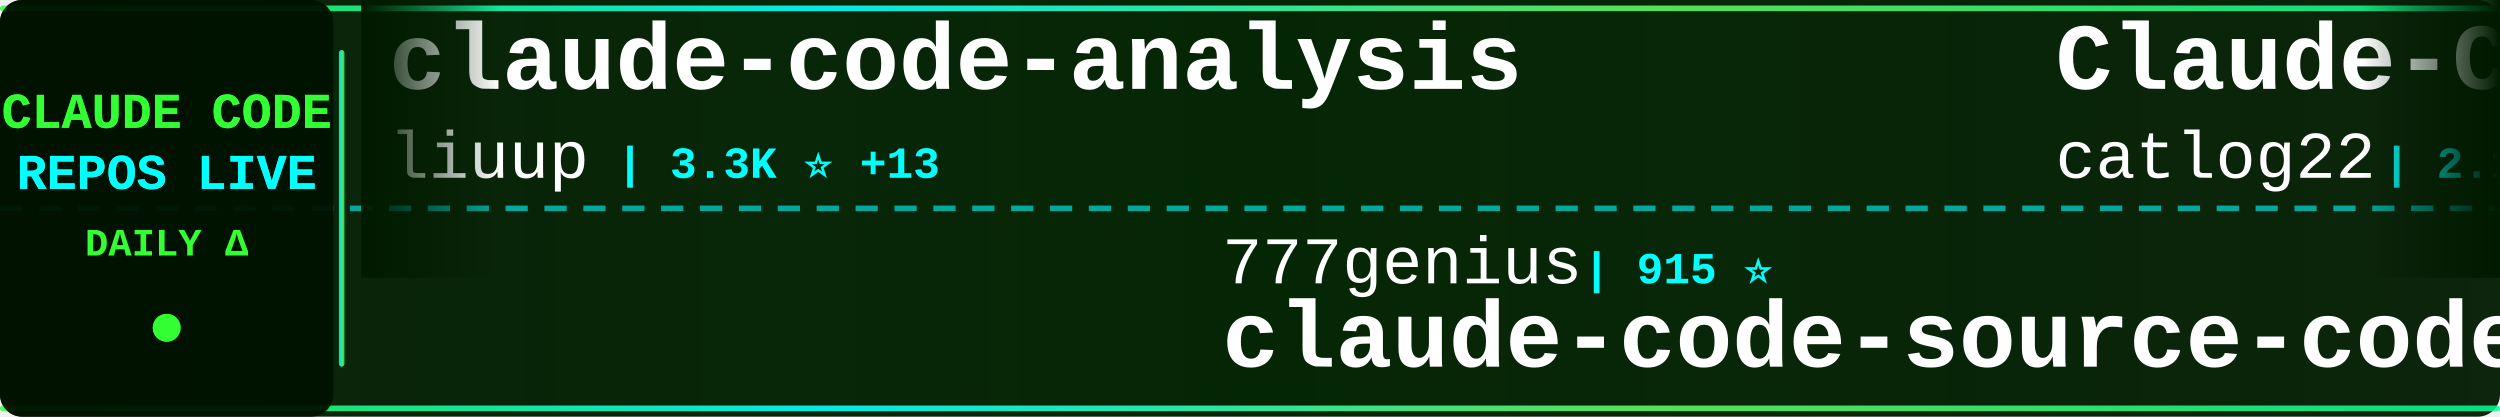
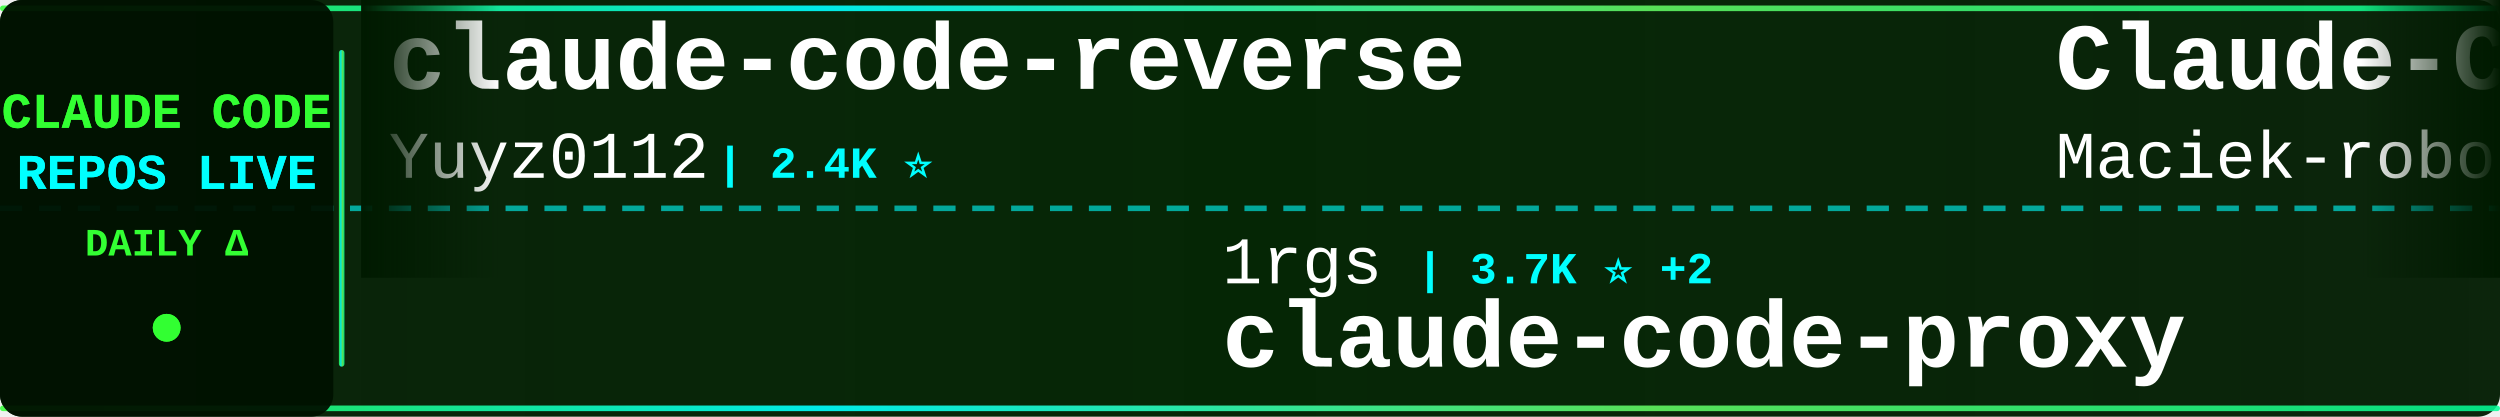
<svg xmlns="http://www.w3.org/2000/svg" width="900" height="150">
  <defs>
    <linearGradient id="tickerBg" x1="0%" y1="0%" x2="100%" y2="0%">
      <stop offset="0%" style="stop-color:#001a00;stop-opacity:0.95" />
      <stop offset="50%" style="stop-color:#002200;stop-opacity:0.98" />
      <stop offset="100%" style="stop-color:#001a00;stop-opacity:0.95" />
    </linearGradient>
    <linearGradient id="borderGrad" x1="0%" y1="0%" x2="100%" y2="0%">
      <stop offset="0%" style="stop-color:#33ff33;stop-opacity:0.85">
        <animate attributeName="stop-opacity" values="0.85;1;0.85" dur="2s" repeatCount="indefinite" />
      </stop>
      <stop offset="33%" style="stop-color:#00ffff;stop-opacity:0.9">
        <animate attributeName="stop-opacity" values="0.9;1;0.9" dur="2.2s" repeatCount="indefinite" />
      </stop>
      <stop offset="66%" style="stop-color:#66ff66;stop-opacity:0.85">
        <animate attributeName="stop-opacity" values="0.85;1;0.85" dur="1.8s" repeatCount="indefinite" />
      </stop>
      <stop offset="100%" style="stop-color:#00ff99;stop-opacity:0.85">
        <animate attributeName="stop-opacity" values="0.85;1;0.85" dur="2s" repeatCount="indefinite" />
      </stop>
    </linearGradient>
    <filter id="textGlow">
      <feGaussianBlur stdDeviation="0.1" result="coloredBlur" />
      <feMerge>
        <feMergeNode in="coloredBlur" />
        <feMergeNode in="SourceGraphic" />
      </feMerge>
    </filter>
    <filter id="metricGlow">
      <feGaussianBlur stdDeviation="0.2" result="coloredBlur" />
      <feMerge>
        <feMergeNode in="coloredBlur" />
        <feMergeNode in="SourceGraphic" />
      </feMerge>
    </filter>
    <linearGradient id="leftFade" x1="0%" y1="0%" x2="100%" y2="0%">
      <stop offset="0%" style="stop-color:#001a00;stop-opacity:1" />
      <stop offset="100%" style="stop-color:#001a00;stop-opacity:0" />
    </linearGradient>
    <linearGradient id="rightFade" x1="0%" y1="0%" x2="100%" y2="0%">
      <stop offset="0%" style="stop-color:#001a00;stop-opacity:0" />
      <stop offset="100%" style="stop-color:#001a00;stop-opacity:1" />
    </linearGradient>
  </defs>
  <rect width="900" height="150" fill="url(#tickerBg)" rx="8" />
  <rect x="0" y="2" width="900" height="2" fill="url(#borderGrad)" rx="1" />
  <rect x="0" y="146" width="900" height="2" fill="url(#borderGrad)" rx="1" />
  <line x1="0" y1="75" x2="900" y2="75" stroke="#00ffff" stroke-width="2" stroke-dasharray="8 6" opacity="0.6" />
  <rect x="0" y="0" width="120" height="150" fill="#001100" opacity="0.95" rx="8" />
  <text x="60" y="46" font-family="'Courier New', monospace" font-size="18" font-weight="bold" fill="#33ff33" text-anchor="middle" filter="url(#textGlow)">
    CLAUDE CODE
  </text>
  <text x="60" y="68" font-family="'Courier New', monospace" font-size="18" font-weight="bold" fill="#00ffff" text-anchor="middle" filter="url(#textGlow)">
    REPOS LIVE
  </text>
  <text x="60" y="92" font-family="'Courier New', monospace" font-size="14" font-weight="bold" fill="#33ff33" text-anchor="middle">
    DAILY Δ
  </text>
  <circle cx="60" cy="118" r="5" fill="#33ff33" filter="url(#metricGlow)">
    <animate attributeName="r" values="4;6;4" dur="1.5s" repeatCount="indefinite" />
    <animate attributeName="opacity" values="0.6;1;0.6" dur="1.5s" repeatCount="indefinite" />
  </circle>
  <rect x="122" y="18" width="2" height="114" fill="url(#borderGrad)" rx="1" />
  <clipPath id="tickerClip">
    <rect x="130" y="0" width="770" height="150" />
  </clipPath>
  <g clip-path="url(#tickerClip)">
    <g id="tickerItems">
      <animateTransform attributeName="transform" attributeType="XML" type="translate" from="0 0" to="-3000 0" dur="54s" repeatCount="indefinite" />
      <g transform="translate(0, 0)">
-         <text x="140" y="32" font-family="'Courier New', monospace" font-size="34" font-weight="bold" fill="#ffffff">claude-code-analysis</text>
-         <text x="140" y="64" font-family="'Courier New', monospace" font-size="24" font-weight="normal" fill="#ffffff" opacity="1.0">liuup</text>
-         <text x="222" y="64" font-family="'Courier New', monospace" font-size="16" font-weight="bold" fill="#00ffff"> | 3.3K ⭐ +13</text>
+         <text x="140" y="32" font-family="'Courier New', monospace" font-size="34" font-weight="bold" fill="#ffffff">claude-code-reverse</text>
+         <text x="140" y="64" font-family="'Courier New', monospace" font-size="24" font-weight="normal" fill="#ffffff" opacity="1.0">Yuyz0112</text>
+         <text x="258" y="64" font-family="'Courier New', monospace" font-size="16" font-weight="bold" fill="#00ffff"> | 2.4K ⭐</text>
      </g>
      <g transform="translate(300, 0)">
-         <text x="140" y="102" font-family="'Courier New', monospace" font-size="24" font-weight="normal" fill="#ffffff" opacity="1.0">777genius</text>
-         <text x="270" y="102" font-family="'Courier New', monospace" font-size="16" font-weight="bold" fill="#00ffff"> | 915 ⭐</text>
-         <text x="140" y="132" font-family="'Courier New', monospace" font-size="34" font-weight="bold" fill="#ffffff">claude-code-source-code</text>
+         <text x="140" y="102" font-family="'Courier New', monospace" font-size="24" font-weight="normal" fill="#ffffff" opacity="1.0">1rgs</text>
+         <text x="210" y="102" font-family="'Courier New', monospace" font-size="16" font-weight="bold" fill="#00ffff"> | 3.7K ⭐ +2</text>
+         <text x="140" y="132" font-family="'Courier New', monospace" font-size="34" font-weight="bold" fill="#ffffff">claude-code-proxy</text>
      </g>
      <g transform="translate(600, 0)">
-         <text x="140" y="32" font-family="'Courier New', monospace" font-size="34" font-weight="bold" fill="#ffffff">Claude-Code-Workflow</text>
-         <text x="140" y="64" font-family="'Courier New', monospace" font-size="24" font-weight="normal" fill="#ffffff" opacity="1.0">catlog22</text>
-         <text x="258" y="64" font-family="'Courier New', monospace" font-size="16" font-weight="bold" fill="#00ffff"> | 2.1K ⭐</text>
+         <text x="140" y="32" font-family="'Courier New', monospace" font-size="34" font-weight="bold" fill="#ffffff">Claude-Code-Usage-Monito...</text>
+         <text x="140" y="64" font-family="'Courier New', monospace" font-size="24" font-weight="normal" fill="#ffffff" opacity="1.0">Maciek-roboblog</text>
+         <text x="342" y="64" font-family="'Courier New', monospace" font-size="16" font-weight="bold" fill="#00ffff"> | 8.3K ⭐ +6</text>
      </g>
      <g transform="translate(900, 0)">
-         <text x="140" y="102" font-family="'Courier New', monospace" font-size="24" font-weight="normal" fill="#ffffff" opacity="1.0">digitalsamba</text>
-         <text x="306" y="102" font-family="'Courier New', monospace" font-size="16" font-weight="bold" fill="#00ffff"> | 1.6K ⭐ +8</text>
-         <text x="140" y="132" font-family="'Courier New', monospace" font-size="34" font-weight="bold" fill="#ffffff">claude-code-video-toolki...</text>
+         <text x="140" y="102" font-family="'Courier New', monospace" font-size="24" font-weight="normal" fill="#ffffff" opacity="1.0">kodu-ai</text>
+         <text x="246" y="102" font-family="'Courier New', monospace" font-size="16" font-weight="bold" fill="#00ffff"> | 5.3K ⭐</text>
+         <text x="140" y="132" font-family="'Courier New', monospace" font-size="34" font-weight="bold" fill="#ffffff">claude-coder</text>
      </g>
      <g transform="translate(1200, 0)">
-         <text x="140" y="32" font-family="'Courier New', monospace" font-size="34" font-weight="bold" fill="#ffffff">Claude-Code</text>
-         <text x="140" y="64" font-family="'Courier New', monospace" font-size="24" font-weight="normal" fill="#ffffff" opacity="1.0">KPR111</text>
-         <text x="234" y="64" font-family="'Courier New', monospace" font-size="16" font-weight="bold" fill="#00ffff"> | 18 ⭐</text>
+         <text x="140" y="32" font-family="'Courier New', monospace" font-size="34" font-weight="bold" fill="#ffffff">andrej-karpathy-skills</text>
+         <text x="140" y="64" font-family="'Courier New', monospace" font-size="24" font-weight="normal" fill="#ffffff" opacity="1.0">multica-ai</text>
+         <text x="282" y="64" font-family="'Courier New', monospace" font-size="16" font-weight="bold" fill="#00ffff"> | 181.6K ⭐ +581</text>
      </g>
      <g transform="translate(1500, 0)">
-         <text x="140" y="102" font-family="'Courier New', monospace" font-size="24" font-weight="normal" fill="#ffffff" opacity="1.0">lintsinghua</text>
-         <text x="294" y="102" font-family="'Courier New', monospace" font-size="16" font-weight="bold" fill="#00ffff"> | 3.7K ⭐ +10</text>
-         <text x="140" y="132" font-family="'Courier New', monospace" font-size="34" font-weight="bold" fill="#ffffff">claude-code-book</text>
+         <text x="140" y="102" font-family="'Courier New', monospace" font-size="24" font-weight="normal" fill="#ffffff" opacity="1.0">centminmod</text>
+         <text x="282" y="102" font-family="'Courier New', monospace" font-size="16" font-weight="bold" fill="#00ffff"> | 2.4K ⭐ +3</text>
+         <text x="140" y="132" font-family="'Courier New', monospace" font-size="34" font-weight="bold" fill="#ffffff">my-claude-code-setup</text>
      </g>
      <g transform="translate(1800, 0)">
-         <text x="140" y="32" font-family="'Courier New', monospace" font-size="34" font-weight="bold" fill="#ffffff">claude-code-tips</text>
-         <text x="140" y="64" font-family="'Courier New', monospace" font-size="24" font-weight="normal" fill="#ffffff" opacity="1.0">ykdojo</text>
-         <text x="234" y="64" font-family="'Courier New', monospace" font-size="16" font-weight="bold" fill="#00ffff"> | 8.9K ⭐ +14</text>
+         <text x="140" y="32" font-family="'Courier New', monospace" font-size="34" font-weight="bold" fill="#ffffff">edmunds-claude-code</text>
+         <text x="140" y="64" font-family="'Courier New', monospace" font-size="24" font-weight="normal" fill="#ffffff" opacity="1.0">edmund-io</text>
+         <text x="270" y="64" font-family="'Courier New', monospace" font-size="16" font-weight="bold" fill="#00ffff"> | 1.5K ⭐ +1</text>
      </g>
      <g transform="translate(2100, 0)">
-         <text x="140" y="102" font-family="'Courier New', monospace" font-size="24" font-weight="normal" fill="#ffffff" opacity="1.0">jeremylongshore</text>
-         <text x="342" y="102" font-family="'Courier New', monospace" font-size="16" font-weight="bold" fill="#00ffff"> | 2.4K ⭐ +9</text>
-         <text x="140" y="132" font-family="'Courier New', monospace" font-size="34" font-weight="bold" fill="#ffffff">claude-code-plugins-plus...</text>
+         <text x="140" y="102" font-family="'Courier New', monospace" font-size="24" font-weight="normal" fill="#ffffff" opacity="1.0">VILA-Lab</text>
+         <text x="258" y="102" font-family="'Courier New', monospace" font-size="16" font-weight="bold" fill="#00ffff"> | 1.7K ⭐ +8</text>
+         <text x="140" y="132" font-family="'Courier New', monospace" font-size="34" font-weight="bold" fill="#ffffff">Dive-into-Claude-Code</text>
      </g>
      <g transform="translate(2400, 0)">
-         <text x="140" y="32" font-family="'Courier New', monospace" font-size="34" font-weight="bold" fill="#ffffff">claude-code-guide</text>
-         <text x="140" y="64" font-family="'Courier New', monospace" font-size="24" font-weight="normal" fill="#ffffff" opacity="1.0">Cranot</text>
-         <text x="234" y="64" font-family="'Courier New', monospace" font-size="16" font-weight="bold" fill="#00ffff"> | 2.8K ⭐ +1</text>
+         <text x="140" y="32" font-family="'Courier New', monospace" font-size="34" font-weight="bold" fill="#ffffff">claude-code-from-source</text>
+         <text x="140" y="64" font-family="'Courier New', monospace" font-size="24" font-weight="normal" fill="#ffffff" opacity="1.0">alejandrobalderas</text>
+         <text x="366" y="64" font-family="'Courier New', monospace" font-size="16" font-weight="bold" fill="#00ffff"> | 2.3K ⭐ +7</text>
      </g>
      <g transform="translate(2700, 0)">
-         <text x="140" y="102" font-family="'Courier New', monospace" font-size="24" font-weight="normal" fill="#ffffff" opacity="1.0">Donchitos</text>
-         <text x="270" y="102" font-family="'Courier New', monospace" font-size="16" font-weight="bold" fill="#00ffff"> | 22.1K ⭐ +66</text>
-         <text x="140" y="132" font-family="'Courier New', monospace" font-size="34" font-weight="bold" fill="#ffffff">Claude-Code-Game-Studios</text>
+         <text x="140" y="102" font-family="'Courier New', monospace" font-size="24" font-weight="normal" fill="#ffffff" opacity="1.0">huangserva</text>
+         <text x="282" y="102" font-family="'Courier New', monospace" font-size="16" font-weight="bold" fill="#00ffff"> | 609 ⭐</text>
+         <text x="140" y="132" font-family="'Courier New', monospace" font-size="34" font-weight="bold" fill="#ffffff">claude-code-cli</text>
      </g>
      <g transform="translate(3000, 0)">
-         <text x="140" y="32" font-family="'Courier New', monospace" font-size="34" font-weight="bold" fill="#ffffff">claude-code-analysis</text>
-         <text x="140" y="64" font-family="'Courier New', monospace" font-size="24" font-weight="normal" fill="#ffffff" opacity="1.0">liuup</text>
-         <text x="222" y="64" font-family="'Courier New', monospace" font-size="16" font-weight="bold" fill="#00ffff"> | 3.3K ⭐ +13</text>
+         <text x="140" y="32" font-family="'Courier New', monospace" font-size="34" font-weight="bold" fill="#ffffff">claude-code-reverse</text>
+         <text x="140" y="64" font-family="'Courier New', monospace" font-size="24" font-weight="normal" fill="#ffffff" opacity="1.0">Yuyz0112</text>
+         <text x="258" y="64" font-family="'Courier New', monospace" font-size="16" font-weight="bold" fill="#00ffff"> | 2.4K ⭐</text>
      </g>
      <g transform="translate(3300, 0)">
-         <text x="140" y="102" font-family="'Courier New', monospace" font-size="24" font-weight="normal" fill="#ffffff" opacity="1.0">777genius</text>
-         <text x="270" y="102" font-family="'Courier New', monospace" font-size="16" font-weight="bold" fill="#00ffff"> | 915 ⭐</text>
-         <text x="140" y="132" font-family="'Courier New', monospace" font-size="34" font-weight="bold" fill="#ffffff">claude-code-source-code</text>
+         <text x="140" y="102" font-family="'Courier New', monospace" font-size="24" font-weight="normal" fill="#ffffff" opacity="1.0">1rgs</text>
+         <text x="210" y="102" font-family="'Courier New', monospace" font-size="16" font-weight="bold" fill="#00ffff"> | 3.7K ⭐ +2</text>
+         <text x="140" y="132" font-family="'Courier New', monospace" font-size="34" font-weight="bold" fill="#ffffff">claude-code-proxy</text>
      </g>
      <g transform="translate(3600, 0)">
-         <text x="140" y="32" font-family="'Courier New', monospace" font-size="34" font-weight="bold" fill="#ffffff">Claude-Code-Workflow</text>
-         <text x="140" y="64" font-family="'Courier New', monospace" font-size="24" font-weight="normal" fill="#ffffff" opacity="1.0">catlog22</text>
-         <text x="258" y="64" font-family="'Courier New', monospace" font-size="16" font-weight="bold" fill="#00ffff"> | 2.1K ⭐</text>
+         <text x="140" y="32" font-family="'Courier New', monospace" font-size="34" font-weight="bold" fill="#ffffff">Claude-Code-Usage-Monito...</text>
+         <text x="140" y="64" font-family="'Courier New', monospace" font-size="24" font-weight="normal" fill="#ffffff" opacity="1.0">Maciek-roboblog</text>
+         <text x="342" y="64" font-family="'Courier New', monospace" font-size="16" font-weight="bold" fill="#00ffff"> | 8.3K ⭐ +6</text>
      </g>
      <g transform="translate(3900, 0)">
-         <text x="140" y="102" font-family="'Courier New', monospace" font-size="24" font-weight="normal" fill="#ffffff" opacity="1.0">digitalsamba</text>
-         <text x="306" y="102" font-family="'Courier New', monospace" font-size="16" font-weight="bold" fill="#00ffff"> | 1.6K ⭐ +8</text>
-         <text x="140" y="132" font-family="'Courier New', monospace" font-size="34" font-weight="bold" fill="#ffffff">claude-code-video-toolki...</text>
+         <text x="140" y="102" font-family="'Courier New', monospace" font-size="24" font-weight="normal" fill="#ffffff" opacity="1.0">kodu-ai</text>
+         <text x="246" y="102" font-family="'Courier New', monospace" font-size="16" font-weight="bold" fill="#00ffff"> | 5.3K ⭐</text>
+         <text x="140" y="132" font-family="'Courier New', monospace" font-size="34" font-weight="bold" fill="#ffffff">claude-coder</text>
      </g>
    </g>
  </g>
  <rect x="130" y="0" width="50" height="100" fill="url(#leftFade)" />
  <rect x="850" y="0" width="50" height="100" fill="url(#rightFade)" />
</svg>
